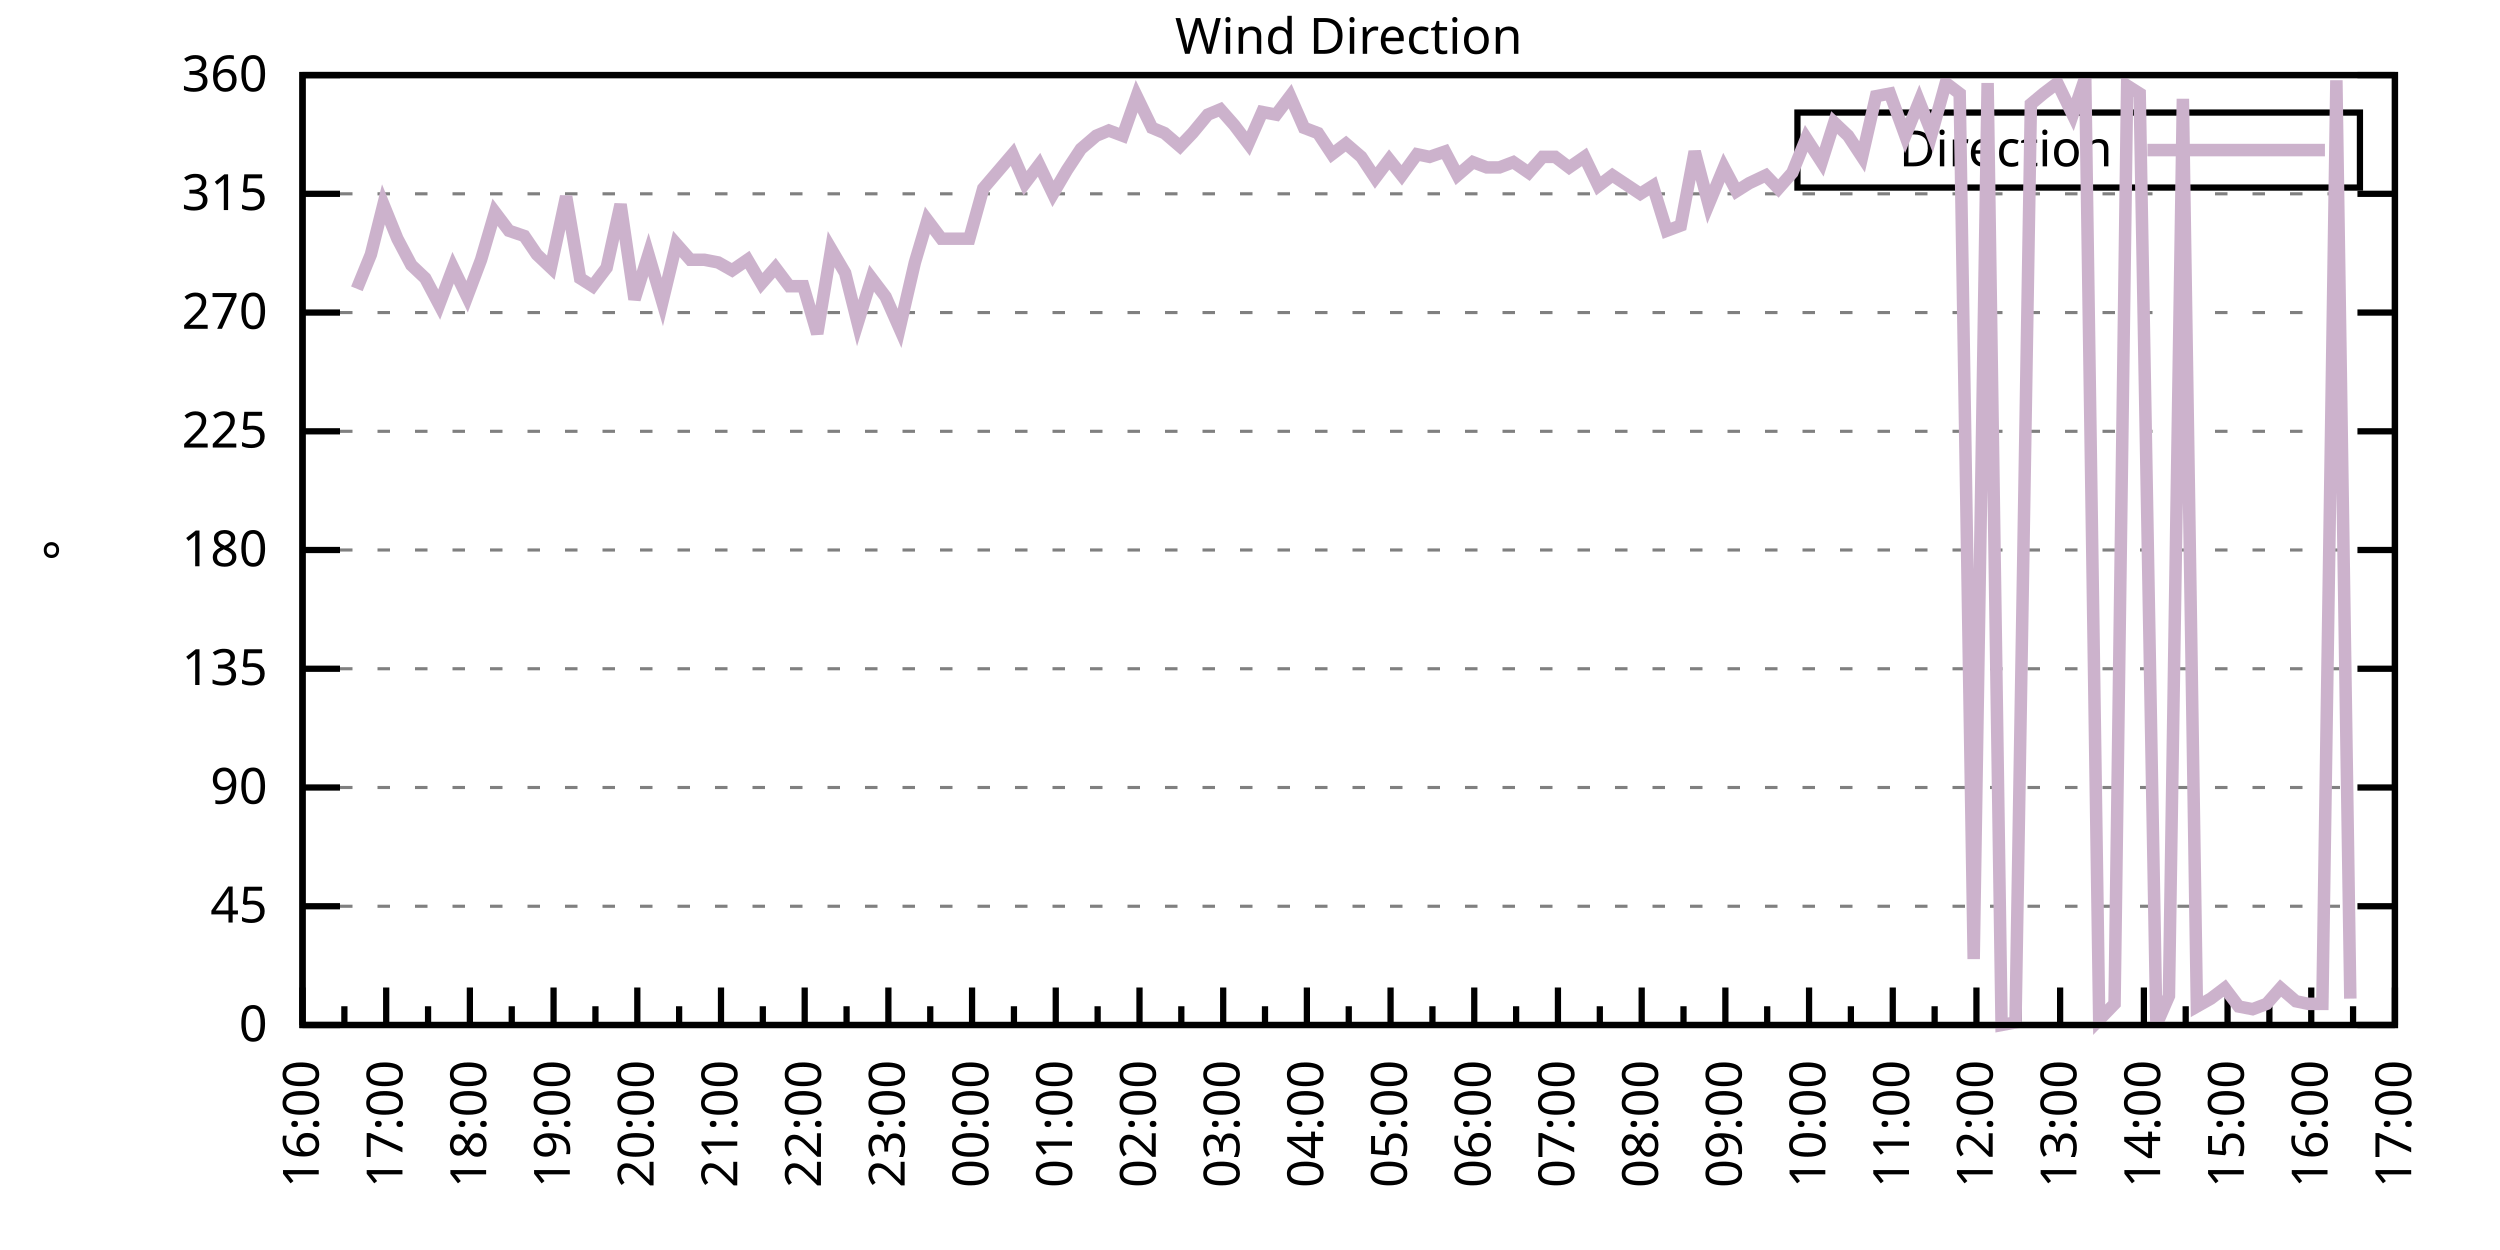
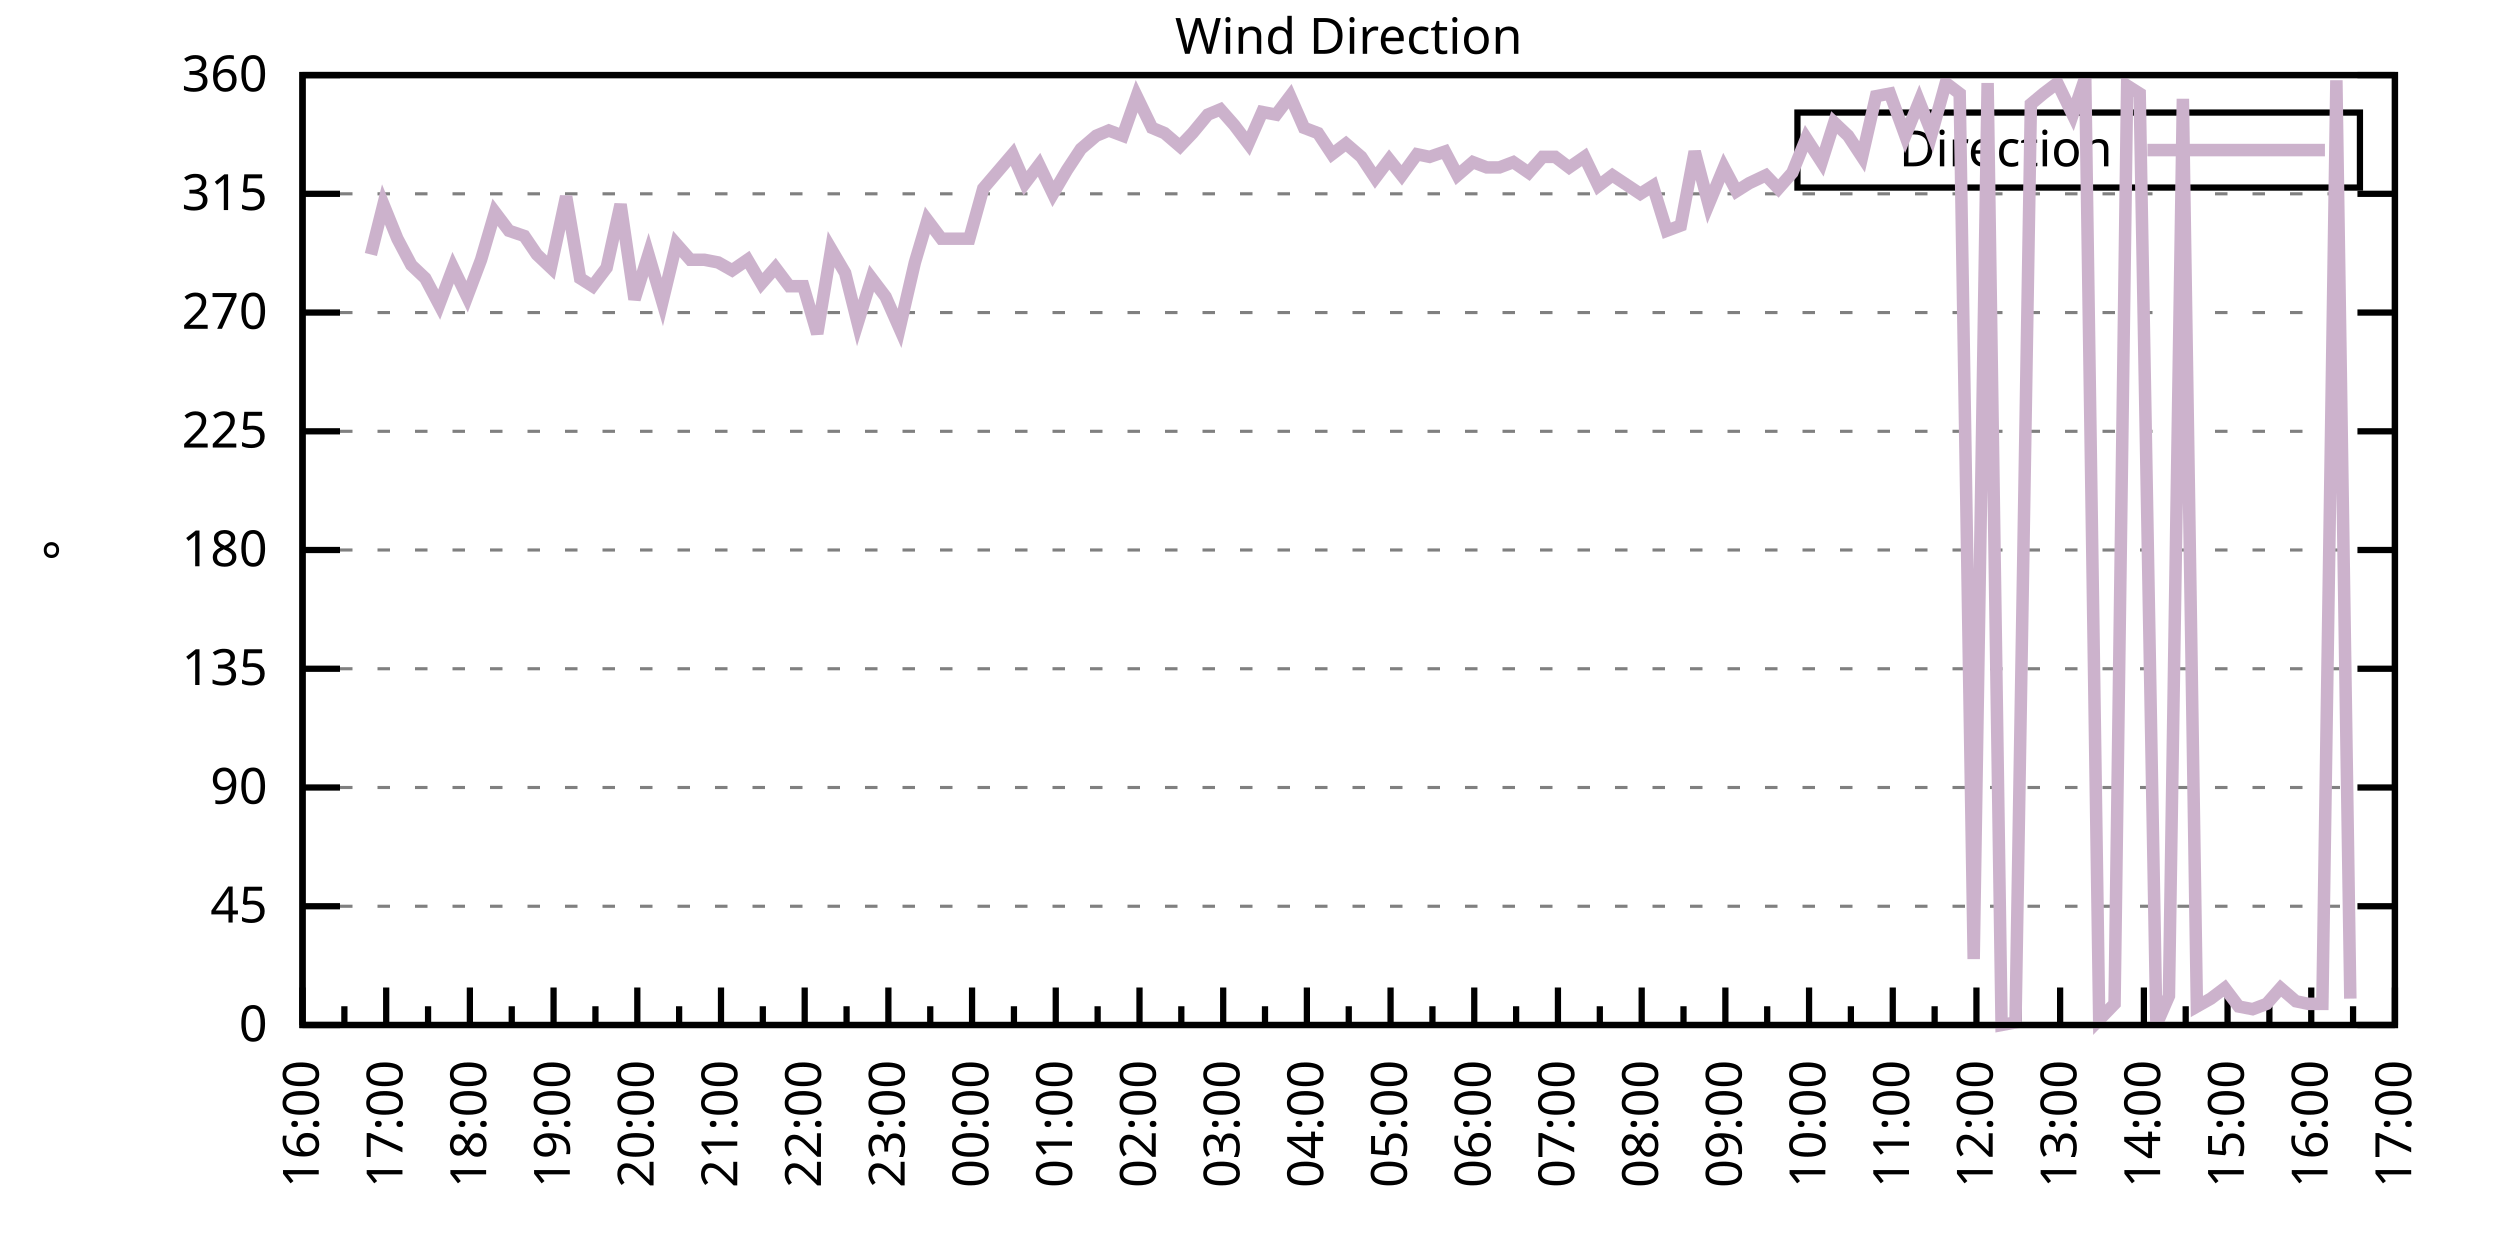
<svg xmlns="http://www.w3.org/2000/svg" xmlns:xlink="http://www.w3.org/1999/xlink" width="400" height="200" viewBox="0 0 400 200">
  <g id="gnuplot_canvas">
    <rect x="0" y="0" width="400" height="200" fill="none" />
    <defs>
      <circle id="gpDot" r="0.5" stroke-width="0.5" stroke="currentColor" />
      <path id="gpPt0" stroke-width="0.333" stroke="currentColor" d="M-1,0 h2 M0,-1 v2" />
      <path id="gpPt1" stroke-width="0.333" stroke="currentColor" d="M-1,-1 L1,1 M1,-1 L-1,1" />
      <path id="gpPt2" stroke-width="0.333" stroke="currentColor" d="M-1,0 L1,0 M0,-1 L0,1 M-1,-1 L1,1 M-1,1 L1,-1" />
      <rect id="gpPt3" stroke-width="0.333" stroke="currentColor" x="-1" y="-1" width="2" height="2" />
      <rect id="gpPt4" stroke-width="0.333" stroke="currentColor" fill="currentColor" x="-1" y="-1" width="2" height="2" />
      <circle id="gpPt5" stroke-width="0.333" stroke="currentColor" cx="0" cy="0" r="1" />
      <use xlink:href="#gpPt5" id="gpPt6" fill="currentColor" stroke="none" />
      <path id="gpPt7" stroke-width="0.333" stroke="currentColor" d="M0,-1.33 L-1.33,0.67 L1.33,0.67 z" />
      <use xlink:href="#gpPt7" id="gpPt8" fill="currentColor" stroke="none" />
      <use xlink:href="#gpPt7" id="gpPt9" stroke="currentColor" transform="rotate(180)" />
      <use xlink:href="#gpPt9" id="gpPt10" fill="currentColor" stroke="none" />
      <use xlink:href="#gpPt3" id="gpPt11" stroke="currentColor" transform="rotate(45)" />
      <use xlink:href="#gpPt11" id="gpPt12" fill="currentColor" stroke="none" />
      <path id="gpPt13" stroke-width="0.333" stroke="currentColor" d="M0,1.330 L1.265,0.411 L0.782,-1.067 L-0.782,-1.076 L-1.265,0.411 z" />
      <use xlink:href="#gpPt13" id="gpPt14" fill="currentColor" stroke="none" />
      <filter id="textbox" filterUnits="objectBoundingBox" x="0" y="0" height="1" width="1">
        <feFlood flood-color="white" flood-opacity="1" result="bgnd" />
        <feComposite in="SourceGraphic" in2="bgnd" operator="atop" />
      </filter>
      <filter id="greybox" filterUnits="objectBoundingBox" x="0" y="0" height="1" width="1">
        <feFlood flood-color="lightgrey" flood-opacity="1" result="grey" />
        <feComposite in="SourceGraphic" in2="grey" operator="atop" />
      </filter>
    </defs>
    <g fill="none" color="white" stroke="currentColor" stroke-width="1.00" stroke-linecap="butt" stroke-linejoin="miter">
</g>
    <g fill="none" color="black" stroke="currentColor" stroke-width="1.00" stroke-linecap="butt" stroke-linejoin="miter">
      <g stroke="none" shape-rendering="crispEdges">
        <polygon fill="rgb(255, 255, 255)" points="48.40,164.00 383.18,164.00 383.18,12.02 48.40,12.02 " />
      </g>
    </g>
    <g fill="none" color="black" stroke="currentColor" stroke-width="1.00" stroke-linecap="butt" stroke-linejoin="miter">
</g>
    <g fill="none" color="black" stroke="black" stroke-width="0.50" stroke-linecap="butt" stroke-linejoin="miter">
</g>
    <g fill="none" color="gray" stroke="currentColor" stroke-width="0.50" stroke-linecap="butt" stroke-linejoin="miter">
      <path stroke="gray" stroke-dasharray="2,4" class="gridline" d="M48.40,164.00 L383.19,164.00  " />
    </g>
    <g fill="none" color="gray" stroke="gray" stroke-width="1.00" stroke-linecap="butt" stroke-linejoin="miter">
</g>
    <g fill="none" color="black" stroke="currentColor" stroke-width="1.00" stroke-linecap="butt" stroke-linejoin="miter">
      <path stroke="black" d="M48.40,164.00 L54.40,164.00 M383.19,164.00 L377.19,164.00  " />
      <g transform="translate(42.80,166.60)" stroke="none" fill="black" font-family="Sans" font-size="8.00" text-anchor="end">
        <text>
          <tspan font-family="Sans"> 0</tspan>
        </text>
      </g>
    </g>
    <g fill="none" color="black" stroke="currentColor" stroke-width="1.00" stroke-linecap="butt" stroke-linejoin="miter">
</g>
    <g fill="none" color="black" stroke="black" stroke-width="0.50" stroke-linecap="butt" stroke-linejoin="miter">
</g>
    <g fill="none" color="gray" stroke="currentColor" stroke-width="0.50" stroke-linecap="butt" stroke-linejoin="miter">
      <path stroke="gray" stroke-dasharray="2,4" class="gridline" d="M48.40,145.00 L383.19,145.00  " />
    </g>
    <g fill="none" color="gray" stroke="gray" stroke-width="1.00" stroke-linecap="butt" stroke-linejoin="miter">
</g>
    <g fill="none" color="black" stroke="currentColor" stroke-width="1.00" stroke-linecap="butt" stroke-linejoin="miter">
      <path stroke="black" d="M48.40,145.00 L54.40,145.00 M383.19,145.00 L377.19,145.00  " />
      <g transform="translate(42.80,147.60)" stroke="none" fill="black" font-family="Sans" font-size="8.00" text-anchor="end">
        <text>
          <tspan font-family="Sans"> 45</tspan>
        </text>
      </g>
    </g>
    <g fill="none" color="black" stroke="currentColor" stroke-width="1.00" stroke-linecap="butt" stroke-linejoin="miter">
</g>
    <g fill="none" color="black" stroke="black" stroke-width="0.50" stroke-linecap="butt" stroke-linejoin="miter">
</g>
    <g fill="none" color="gray" stroke="currentColor" stroke-width="0.50" stroke-linecap="butt" stroke-linejoin="miter">
      <path stroke="gray" stroke-dasharray="2,4" class="gridline" d="M48.40,126.00 L383.19,126.00  " />
    </g>
    <g fill="none" color="gray" stroke="gray" stroke-width="1.00" stroke-linecap="butt" stroke-linejoin="miter">
</g>
    <g fill="none" color="black" stroke="currentColor" stroke-width="1.00" stroke-linecap="butt" stroke-linejoin="miter">
      <path stroke="black" d="M48.40,126.00 L54.40,126.00 M383.19,126.00 L377.19,126.00  " />
      <g transform="translate(42.80,128.60)" stroke="none" fill="black" font-family="Sans" font-size="8.00" text-anchor="end">
        <text>
          <tspan font-family="Sans"> 90</tspan>
        </text>
      </g>
    </g>
    <g fill="none" color="black" stroke="currentColor" stroke-width="1.00" stroke-linecap="butt" stroke-linejoin="miter">
</g>
    <g fill="none" color="black" stroke="black" stroke-width="0.50" stroke-linecap="butt" stroke-linejoin="miter">
</g>
    <g fill="none" color="gray" stroke="currentColor" stroke-width="0.50" stroke-linecap="butt" stroke-linejoin="miter">
      <path stroke="gray" stroke-dasharray="2,4" class="gridline" d="M48.40,107.00 L383.19,107.00  " />
    </g>
    <g fill="none" color="gray" stroke="gray" stroke-width="1.00" stroke-linecap="butt" stroke-linejoin="miter">
</g>
    <g fill="none" color="black" stroke="currentColor" stroke-width="1.00" stroke-linecap="butt" stroke-linejoin="miter">
      <path stroke="black" d="M48.40,107.00 L54.40,107.00 M383.19,107.00 L377.19,107.00  " />
      <g transform="translate(42.80,109.60)" stroke="none" fill="black" font-family="Sans" font-size="8.00" text-anchor="end">
        <text>
          <tspan font-family="Sans"> 135</tspan>
        </text>
      </g>
    </g>
    <g fill="none" color="black" stroke="currentColor" stroke-width="1.00" stroke-linecap="butt" stroke-linejoin="miter">
</g>
    <g fill="none" color="black" stroke="black" stroke-width="0.50" stroke-linecap="butt" stroke-linejoin="miter">
</g>
    <g fill="none" color="gray" stroke="currentColor" stroke-width="0.50" stroke-linecap="butt" stroke-linejoin="miter">
      <path stroke="gray" stroke-dasharray="2,4" class="gridline" d="M48.40,88.00 L383.19,88.00  " />
    </g>
    <g fill="none" color="gray" stroke="gray" stroke-width="1.00" stroke-linecap="butt" stroke-linejoin="miter">
</g>
    <g fill="none" color="black" stroke="currentColor" stroke-width="1.00" stroke-linecap="butt" stroke-linejoin="miter">
      <path stroke="black" d="M48.40,88.00 L54.40,88.00 M383.19,88.00 L377.19,88.00  " />
      <g transform="translate(42.80,90.60)" stroke="none" fill="black" font-family="Sans" font-size="8.00" text-anchor="end">
        <text>
          <tspan font-family="Sans"> 180</tspan>
        </text>
      </g>
    </g>
    <g fill="none" color="black" stroke="currentColor" stroke-width="1.00" stroke-linecap="butt" stroke-linejoin="miter">
</g>
    <g fill="none" color="black" stroke="black" stroke-width="0.50" stroke-linecap="butt" stroke-linejoin="miter">
</g>
    <g fill="none" color="gray" stroke="currentColor" stroke-width="0.50" stroke-linecap="butt" stroke-linejoin="miter">
      <path stroke="gray" stroke-dasharray="2,4" class="gridline" d="M48.40,69.01 L383.19,69.01  " />
    </g>
    <g fill="none" color="gray" stroke="gray" stroke-width="1.00" stroke-linecap="butt" stroke-linejoin="miter">
</g>
    <g fill="none" color="black" stroke="currentColor" stroke-width="1.00" stroke-linecap="butt" stroke-linejoin="miter">
      <path stroke="black" d="M48.40,69.01 L54.40,69.01 M383.19,69.01 L377.19,69.01  " />
      <g transform="translate(42.80,71.61)" stroke="none" fill="black" font-family="Sans" font-size="8.00" text-anchor="end">
        <text>
          <tspan font-family="Sans"> 225</tspan>
        </text>
      </g>
    </g>
    <g fill="none" color="black" stroke="currentColor" stroke-width="1.00" stroke-linecap="butt" stroke-linejoin="miter">
</g>
    <g fill="none" color="black" stroke="black" stroke-width="0.50" stroke-linecap="butt" stroke-linejoin="miter">
</g>
    <g fill="none" color="gray" stroke="currentColor" stroke-width="0.50" stroke-linecap="butt" stroke-linejoin="miter">
      <path stroke="gray" stroke-dasharray="2,4" class="gridline" d="M48.40,50.01 L383.19,50.01  " />
    </g>
    <g fill="none" color="gray" stroke="gray" stroke-width="1.00" stroke-linecap="butt" stroke-linejoin="miter">
</g>
    <g fill="none" color="black" stroke="currentColor" stroke-width="1.00" stroke-linecap="butt" stroke-linejoin="miter">
      <path stroke="black" d="M48.40,50.01 L54.40,50.01 M383.19,50.01 L377.19,50.01  " />
      <g transform="translate(42.80,52.61)" stroke="none" fill="black" font-family="Sans" font-size="8.00" text-anchor="end">
        <text>
          <tspan font-family="Sans"> 270</tspan>
        </text>
      </g>
    </g>
    <g fill="none" color="black" stroke="currentColor" stroke-width="1.00" stroke-linecap="butt" stroke-linejoin="miter">
</g>
    <g fill="none" color="black" stroke="black" stroke-width="0.50" stroke-linecap="butt" stroke-linejoin="miter">
</g>
    <g fill="none" color="gray" stroke="currentColor" stroke-width="0.50" stroke-linecap="butt" stroke-linejoin="miter">
      <path stroke="gray" stroke-dasharray="2,4" class="gridline" d="M48.40,31.01 L383.19,31.01  " />
    </g>
    <g fill="none" color="gray" stroke="gray" stroke-width="1.00" stroke-linecap="butt" stroke-linejoin="miter">
</g>
    <g fill="none" color="black" stroke="currentColor" stroke-width="1.00" stroke-linecap="butt" stroke-linejoin="miter">
      <path stroke="black" d="M48.40,31.01 L54.40,31.01 M383.19,31.01 L377.19,31.01  " />
      <g transform="translate(42.80,33.61)" stroke="none" fill="black" font-family="Sans" font-size="8.00" text-anchor="end">
        <text>
          <tspan font-family="Sans"> 315</tspan>
        </text>
      </g>
    </g>
    <g fill="none" color="black" stroke="currentColor" stroke-width="1.00" stroke-linecap="butt" stroke-linejoin="miter">
</g>
    <g fill="none" color="black" stroke="black" stroke-width="0.50" stroke-linecap="butt" stroke-linejoin="miter">
</g>
    <g fill="none" color="gray" stroke="currentColor" stroke-width="0.50" stroke-linecap="butt" stroke-linejoin="miter">
      <path stroke="gray" stroke-dasharray="2,4" class="gridline" d="M48.40,12.01 L383.19,12.01  " />
    </g>
    <g fill="none" color="gray" stroke="gray" stroke-width="1.00" stroke-linecap="butt" stroke-linejoin="miter">
</g>
    <g fill="none" color="black" stroke="currentColor" stroke-width="1.00" stroke-linecap="butt" stroke-linejoin="miter">
      <path stroke="black" d="M48.40,12.01 L54.40,12.01 M383.19,12.01 L377.19,12.01  " />
      <g transform="translate(42.80,14.61)" stroke="none" fill="black" font-family="Sans" font-size="8.00" text-anchor="end">
        <text>
          <tspan font-family="Sans"> 360</tspan>
        </text>
      </g>
    </g>
    <g fill="none" color="black" stroke="currentColor" stroke-width="1.00" stroke-linecap="butt" stroke-linejoin="miter">
      <path stroke="black" d="M48.40,164.00 L48.40,158.00  " />
      <g transform="translate(51.00,169.60) rotate(270)" stroke="none" fill="black" font-family="Sans" font-size="8.00" text-anchor="end">
        <text>
          <tspan font-family="Sans">16:00</tspan>
        </text>
      </g>
    </g>
    <g fill="none" color="black" stroke="currentColor" stroke-width="1.00" stroke-linecap="butt" stroke-linejoin="miter">
      <path stroke="black" d="M55.10,164.00 L55.10,161.00 M61.79,164.00 L61.79,158.00  " />
      <g transform="translate(64.39,169.60) rotate(270)" stroke="none" fill="black" font-family="Sans" font-size="8.00" text-anchor="end">
        <text>
          <tspan font-family="Sans">17:00</tspan>
        </text>
      </g>
    </g>
    <g fill="none" color="black" stroke="currentColor" stroke-width="1.00" stroke-linecap="butt" stroke-linejoin="miter">
      <path stroke="black" d="M68.49,164.00 L68.49,161.00 M75.18,164.00 L75.18,158.00  " />
      <g transform="translate(77.78,169.60) rotate(270)" stroke="none" fill="black" font-family="Sans" font-size="8.00" text-anchor="end">
        <text>
          <tspan font-family="Sans">18:00</tspan>
        </text>
      </g>
    </g>
    <g fill="none" color="black" stroke="currentColor" stroke-width="1.00" stroke-linecap="butt" stroke-linejoin="miter">
      <path stroke="black" d="M81.88,164.00 L81.88,161.00 M88.57,164.00 L88.57,158.00  " />
      <g transform="translate(91.17,169.60) rotate(270)" stroke="none" fill="black" font-family="Sans" font-size="8.00" text-anchor="end">
        <text>
          <tspan font-family="Sans">19:00</tspan>
        </text>
      </g>
    </g>
    <g fill="none" color="black" stroke="currentColor" stroke-width="1.00" stroke-linecap="butt" stroke-linejoin="miter">
      <path stroke="black" d="M95.27,164.00 L95.27,161.00 M101.97,164.00 L101.97,158.00  " />
      <g transform="translate(104.57,169.60) rotate(270)" stroke="none" fill="black" font-family="Sans" font-size="8.00" text-anchor="end">
        <text>
          <tspan font-family="Sans">20:00</tspan>
        </text>
      </g>
    </g>
    <g fill="none" color="black" stroke="currentColor" stroke-width="1.00" stroke-linecap="butt" stroke-linejoin="miter">
      <path stroke="black" d="M108.66,164.00 L108.66,161.00 M115.36,164.00 L115.36,158.00  " />
      <g transform="translate(117.96,169.60) rotate(270)" stroke="none" fill="black" font-family="Sans" font-size="8.00" text-anchor="end">
        <text>
          <tspan font-family="Sans">21:00</tspan>
        </text>
      </g>
    </g>
    <g fill="none" color="black" stroke="currentColor" stroke-width="1.00" stroke-linecap="butt" stroke-linejoin="miter">
      <path stroke="black" d="M122.05,164.00 L122.05,161.00 M128.75,164.00 L128.75,158.00  " />
      <g transform="translate(131.35,169.60) rotate(270)" stroke="none" fill="black" font-family="Sans" font-size="8.00" text-anchor="end">
        <text>
          <tspan font-family="Sans">22:00</tspan>
        </text>
      </g>
    </g>
    <g fill="none" color="black" stroke="currentColor" stroke-width="1.00" stroke-linecap="butt" stroke-linejoin="miter">
      <path stroke="black" d="M135.45,164.00 L135.45,161.00 M142.14,164.00 L142.14,158.00  " />
      <g transform="translate(144.74,169.60) rotate(270)" stroke="none" fill="black" font-family="Sans" font-size="8.00" text-anchor="end">
        <text>
          <tspan font-family="Sans">23:00</tspan>
        </text>
      </g>
    </g>
    <g fill="none" color="black" stroke="currentColor" stroke-width="1.00" stroke-linecap="butt" stroke-linejoin="miter">
      <path stroke="black" d="M148.84,164.00 L148.84,161.00 M155.53,164.00 L155.53,158.00  " />
      <g transform="translate(158.13,169.60) rotate(270)" stroke="none" fill="black" font-family="Sans" font-size="8.00" text-anchor="end">
        <text>
          <tspan font-family="Sans">00:00</tspan>
        </text>
      </g>
    </g>
    <g fill="none" color="black" stroke="currentColor" stroke-width="1.00" stroke-linecap="butt" stroke-linejoin="miter">
      <path stroke="black" d="M162.23,164.00 L162.23,161.00 M168.92,164.00 L168.92,158.00  " />
      <g transform="translate(171.52,169.60) rotate(270)" stroke="none" fill="black" font-family="Sans" font-size="8.00" text-anchor="end">
        <text>
          <tspan font-family="Sans">01:00</tspan>
        </text>
      </g>
    </g>
    <g fill="none" color="black" stroke="currentColor" stroke-width="1.00" stroke-linecap="butt" stroke-linejoin="miter">
      <path stroke="black" d="M175.62,164.00 L175.62,161.00 M182.32,164.00 L182.32,158.00  " />
      <g transform="translate(184.92,169.60) rotate(270)" stroke="none" fill="black" font-family="Sans" font-size="8.00" text-anchor="end">
        <text>
          <tspan font-family="Sans">02:00</tspan>
        </text>
      </g>
    </g>
    <g fill="none" color="black" stroke="currentColor" stroke-width="1.00" stroke-linecap="butt" stroke-linejoin="miter">
      <path stroke="black" d="M189.01,164.00 L189.01,161.00 M195.71,164.00 L195.71,158.00  " />
      <g transform="translate(198.31,169.60) rotate(270)" stroke="none" fill="black" font-family="Sans" font-size="8.00" text-anchor="end">
        <text>
          <tspan font-family="Sans">03:00</tspan>
        </text>
      </g>
    </g>
    <g fill="none" color="black" stroke="currentColor" stroke-width="1.00" stroke-linecap="butt" stroke-linejoin="miter">
      <path stroke="black" d="M202.40,164.00 L202.40,161.00 M209.10,164.00 L209.10,158.00  " />
      <g transform="translate(211.70,169.60) rotate(270)" stroke="none" fill="black" font-family="Sans" font-size="8.00" text-anchor="end">
        <text>
          <tspan font-family="Sans">04:00</tspan>
        </text>
      </g>
    </g>
    <g fill="none" color="black" stroke="currentColor" stroke-width="1.00" stroke-linecap="butt" stroke-linejoin="miter">
      <path stroke="black" d="M215.80,164.00 L215.80,161.00 M222.49,164.00 L222.49,158.00  " />
      <g transform="translate(225.09,169.60) rotate(270)" stroke="none" fill="black" font-family="Sans" font-size="8.00" text-anchor="end">
        <text>
          <tspan font-family="Sans">05:00</tspan>
        </text>
      </g>
    </g>
    <g fill="none" color="black" stroke="currentColor" stroke-width="1.00" stroke-linecap="butt" stroke-linejoin="miter">
      <path stroke="black" d="M229.19,164.00 L229.19,161.00 M235.88,164.00 L235.88,158.00  " />
      <g transform="translate(238.48,169.60) rotate(270)" stroke="none" fill="black" font-family="Sans" font-size="8.00" text-anchor="end">
        <text>
          <tspan font-family="Sans">06:00</tspan>
        </text>
      </g>
    </g>
    <g fill="none" color="black" stroke="currentColor" stroke-width="1.00" stroke-linecap="butt" stroke-linejoin="miter">
      <path stroke="black" d="M242.58,164.00 L242.58,161.00 M249.27,164.00 L249.27,158.00  " />
      <g transform="translate(251.87,169.60) rotate(270)" stroke="none" fill="black" font-family="Sans" font-size="8.00" text-anchor="end">
        <text>
          <tspan font-family="Sans">07:00</tspan>
        </text>
      </g>
    </g>
    <g fill="none" color="black" stroke="currentColor" stroke-width="1.00" stroke-linecap="butt" stroke-linejoin="miter">
      <path stroke="black" d="M255.97,164.00 L255.97,161.00 M262.67,164.00 L262.67,158.00  " />
      <g transform="translate(265.27,169.60) rotate(270)" stroke="none" fill="black" font-family="Sans" font-size="8.00" text-anchor="end">
        <text>
          <tspan font-family="Sans">08:00</tspan>
        </text>
      </g>
    </g>
    <g fill="none" color="black" stroke="currentColor" stroke-width="1.00" stroke-linecap="butt" stroke-linejoin="miter">
      <path stroke="black" d="M269.36,164.00 L269.36,161.00 M276.06,164.00 L276.06,158.00  " />
      <g transform="translate(278.66,169.60) rotate(270)" stroke="none" fill="black" font-family="Sans" font-size="8.00" text-anchor="end">
        <text>
          <tspan font-family="Sans">09:00</tspan>
        </text>
      </g>
    </g>
    <g fill="none" color="black" stroke="currentColor" stroke-width="1.00" stroke-linecap="butt" stroke-linejoin="miter">
      <path stroke="black" d="M282.75,164.00 L282.75,161.00 M289.45,164.00 L289.45,158.00  " />
      <g transform="translate(292.05,169.60) rotate(270)" stroke="none" fill="black" font-family="Sans" font-size="8.00" text-anchor="end">
        <text>
          <tspan font-family="Sans">10:00</tspan>
        </text>
      </g>
    </g>
    <g fill="none" color="black" stroke="currentColor" stroke-width="1.00" stroke-linecap="butt" stroke-linejoin="miter">
      <path stroke="black" d="M296.14,164.00 L296.14,161.00 M302.84,164.00 L302.84,158.00  " />
      <g transform="translate(305.44,169.60) rotate(270)" stroke="none" fill="black" font-family="Sans" font-size="8.00" text-anchor="end">
        <text>
          <tspan font-family="Sans">11:00</tspan>
        </text>
      </g>
    </g>
    <g fill="none" color="black" stroke="currentColor" stroke-width="1.00" stroke-linecap="butt" stroke-linejoin="miter">
      <path stroke="black" d="M309.54,164.00 L309.54,161.00 M316.23,164.00 L316.23,158.00  " />
      <g transform="translate(318.83,169.60) rotate(270)" stroke="none" fill="black" font-family="Sans" font-size="8.00" text-anchor="end">
        <text>
          <tspan font-family="Sans">12:00</tspan>
        </text>
      </g>
    </g>
    <g fill="none" color="black" stroke="currentColor" stroke-width="1.00" stroke-linecap="butt" stroke-linejoin="miter">
      <path stroke="black" d="M322.93,164.00 L322.93,161.00 M329.62,164.00 L329.62,158.00  " />
      <g transform="translate(332.22,169.60) rotate(270)" stroke="none" fill="black" font-family="Sans" font-size="8.00" text-anchor="end">
        <text>
          <tspan font-family="Sans">13:00</tspan>
        </text>
      </g>
    </g>
    <g fill="none" color="black" stroke="currentColor" stroke-width="1.00" stroke-linecap="butt" stroke-linejoin="miter">
      <path stroke="black" d="M336.32,164.00 L336.32,161.00 M343.02,164.00 L343.02,158.00  " />
      <g transform="translate(345.62,169.60) rotate(270)" stroke="none" fill="black" font-family="Sans" font-size="8.00" text-anchor="end">
        <text>
          <tspan font-family="Sans">14:00</tspan>
        </text>
      </g>
    </g>
    <g fill="none" color="black" stroke="currentColor" stroke-width="1.00" stroke-linecap="butt" stroke-linejoin="miter">
      <path stroke="black" d="M349.71,164.00 L349.71,161.00 M356.41,164.00 L356.41,158.00  " />
      <g transform="translate(359.01,169.60) rotate(270)" stroke="none" fill="black" font-family="Sans" font-size="8.00" text-anchor="end">
        <text>
          <tspan font-family="Sans">15:00</tspan>
        </text>
      </g>
    </g>
    <g fill="none" color="black" stroke="currentColor" stroke-width="1.00" stroke-linecap="butt" stroke-linejoin="miter">
      <path stroke="black" d="M363.10,164.00 L363.10,161.00 M369.80,164.00 L369.80,158.00  " />
      <g transform="translate(372.40,169.60) rotate(270)" stroke="none" fill="black" font-family="Sans" font-size="8.00" text-anchor="end">
        <text>
          <tspan font-family="Sans">16:00</tspan>
        </text>
      </g>
    </g>
    <g fill="none" color="black" stroke="currentColor" stroke-width="1.00" stroke-linecap="butt" stroke-linejoin="miter">
      <path stroke="black" d="M376.49,164.00 L376.49,161.00 M383.19,164.00 L383.19,158.00  " />
      <g transform="translate(385.79,169.60) rotate(270)" stroke="none" fill="black" font-family="Sans" font-size="8.00" text-anchor="end">
        <text>
          <tspan font-family="Sans">17:00</tspan>
        </text>
      </g>
    </g>
    <g fill="none" color="black" stroke="currentColor" stroke-width="1.00" stroke-linecap="butt" stroke-linejoin="miter">
</g>
    <g fill="none" color="black" stroke="currentColor" stroke-width="1.00" stroke-linecap="butt" stroke-linejoin="miter">
      <path stroke="black" d="M48.40,12.01 L48.40,164.00 L383.19,164.00 L383.19,12.01 L48.40,12.01 Z  " />
    </g>
    <g fill="none" color="black" stroke="currentColor" stroke-width="1.00" stroke-linecap="butt" stroke-linejoin="miter">
      <g transform="translate(12.80,88.01) rotate(270)" stroke="none" fill="black" font-family="Sans" font-size="8.00" text-anchor="middle">
        <text>
          <tspan font-family="Sans">°</tspan>
        </text>
      </g>
    </g>
    <g fill="none" color="black" stroke="currentColor" stroke-width="1.00" stroke-linecap="butt" stroke-linejoin="miter">
</g>
    <g fill="none" color="black" stroke="currentColor" stroke-width="1.00" stroke-linecap="butt" stroke-linejoin="miter">
      <path stroke="black" d="M287.59,30.01 L287.59,18.01 L377.59,18.01 L377.59,30.01 L287.59,30.01 Z  " />
    </g>
    <g id="Wind_direction_plot_1">
      <g fill="none" color="white" stroke="black" stroke-width="2.00" stroke-linecap="butt" stroke-linejoin="miter">
</g>
      <g fill="none" color="black" stroke="currentColor" stroke-width="2.00" stroke-linecap="butt" stroke-linejoin="miter">
        <g transform="translate(337.99,26.61)" stroke="none" fill="black" font-family="Sans" font-size="8.00" text-anchor="end">
          <text>
            <tspan font-family="Sans">Direction</tspan>
          </text>
        </g>
      </g>
      <g fill="none" color="black" stroke="currentColor" stroke-width="2.00" stroke-linecap="butt" stroke-linejoin="miter">
-         <path stroke="rgb(204, 178, 204)" d="M343.59,24.01 L371.99,24.01 M57.10,46.21 L59.34,40.72 L61.35,32.70 L63.58,38.19 L65.81,42.41 L68.04,44.52   L70.27,48.74 L72.50,42.83 L74.74,47.47 L76.97,41.56 L79.20,33.96 L81.43,36.92 L83.89,37.76 L85.90,40.72   L88.13,42.83 L90.58,31.43 L92.82,44.52 L94.82,45.79 L97.06,42.83 L99.29,32.70 L101.52,47.90 L103.75,40.72   L105.98,48.32 L108.22,39.03 L110.45,41.56 L112.68,41.56 L114.91,41.99 L117.14,43.25 L119.60,41.56 L121.83,45.36   L124.06,42.83 L126.29,45.79 L128.53,45.79 L130.76,53.39 L132.99,39.87 L135.22,43.67 L137.23,51.70 L139.46,44.52   L141.69,47.47 L143.93,52.54 L146.38,41.99 L148.39,35.23 L150.62,38.19 L153.08,38.19 L155.09,38.19 L157.32,30.16   L162.01,24.68 L164.01,29.32 L166.25,26.36 L168.48,31.01 L170.71,27.21 L172.94,23.83 L175.40,21.72 L177.41,20.88   L179.64,21.72 L181.87,15.39 L184.32,20.45 L186.33,21.30 L188.79,23.41 L190.80,21.30 L193.25,18.34 L195.26,17.50   L197.49,20.03 L199.73,22.99 L201.96,17.92 L204.19,18.34 L206.42,15.39 L208.65,20.45 L210.88,21.30 L213.12,24.68   L215.35,22.99 L217.80,25.10 L220.04,28.48 L222.27,25.52 L224.28,28.05 L226.73,24.68 L228.74,25.10 L231.20,24.25   L233.20,28.05 L235.66,25.94 L237.89,26.79 L239.90,26.79 L242.13,25.94 L244.59,27.63 L246.82,25.10 L248.83,25.10   L251.06,26.79 L253.51,25.10 L255.75,29.74 L257.98,28.05 L262.44,31.01 L264.45,29.74 L266.68,36.92 L268.92,36.08   L271.15,24.25 L273.38,32.70 L275.83,26.79 L277.84,30.59 L279.85,29.32 L282.53,28.05 L284.54,30.16 L286.77,27.63   L289.00,22.14 L291.46,25.94 L293.47,19.61 L295.70,21.72 L297.93,25.10 L300.16,15.39 L302.39,14.97 L304.85,21.72   L307.08,16.23 L309.09,21.30 L311.32,13.28 L313.55,14.97 L315.79,153.45 L318.02,13.28 L320.25,164.00 L322.48,163.58   L324.94,16.65 L326.95,14.97 L329.18,13.28 L331.63,18.34 L333.64,12.43 L335.87,163.16 L338.33,160.62 L340.34,13.70   L342.35,14.97 L345.02,164.00 L347.03,159.36 L349.26,15.81 L351.50,161.04 L353.73,159.78 L355.96,158.09 L358.19,161.04   L360.42,161.47 L362.66,160.62 L364.89,158.09 L367.34,160.20 L369.35,160.62 L371.58,160.62 L373.82,12.85 L376.05,159.78    " />
+         <path stroke="rgb(204, 178, 204)" d="M343.59,24.01 L371.99,24.01 M59.34,40.72 L61.35,32.70 L63.58,38.19 L65.81,42.41 L68.04,44.52 L70.27,48.74   L72.50,42.83 L74.74,47.47 L76.97,41.56 L79.20,33.96 L81.43,36.92 L83.89,37.76 L85.90,40.72 L88.13,42.83   L90.58,31.43 L92.82,44.52 L94.82,45.79 L97.06,42.83 L99.29,32.70 L101.52,47.90 L103.75,40.72 L105.98,48.32   L108.22,39.03 L110.45,41.56 L112.68,41.56 L114.91,41.99 L117.14,43.25 L119.60,41.56 L121.83,45.36 L124.06,42.83   L126.29,45.79 L128.53,45.79 L130.76,53.39 L132.99,39.87 L135.22,43.67 L137.23,51.70 L139.46,44.52 L141.69,47.47   L143.93,52.54 L146.38,41.99 L148.39,35.23 L150.62,38.19 L153.08,38.19 L155.09,38.19 L157.32,30.16 L162.01,24.68   L164.01,29.32 L166.25,26.36 L168.48,31.01 L170.71,27.21 L172.94,23.83 L175.40,21.72 L177.41,20.88 L179.64,21.72   L181.87,15.39 L184.32,20.45 L186.33,21.30 L188.79,23.41 L190.80,21.30 L193.25,18.34 L195.26,17.50 L197.49,20.03   L199.73,22.99 L201.96,17.92 L204.19,18.34 L206.42,15.39 L208.65,20.45 L210.88,21.30 L213.12,24.68 L215.35,22.99   L217.80,25.10 L220.04,28.48 L222.27,25.52 L224.28,28.05 L226.73,24.68 L228.74,25.10 L231.20,24.25 L233.20,28.05   L235.66,25.94 L237.89,26.79 L239.90,26.79 L242.13,25.94 L244.59,27.63 L246.82,25.10 L248.83,25.10 L251.06,26.79   L253.51,25.10 L255.75,29.74 L257.98,28.05 L262.44,31.01 L264.45,29.74 L266.68,36.92 L268.92,36.08 L271.15,24.25   L273.38,32.70 L275.83,26.79 L277.84,30.59 L279.85,29.32 L282.53,28.05 L284.54,30.16 L286.77,27.63 L289.00,22.14   L291.46,25.94 L293.47,19.61 L295.70,21.72 L297.93,25.10 L300.16,15.39 L302.39,14.97 L304.85,21.72 L307.08,16.23   L309.09,21.30 L311.32,13.28 L313.55,14.97 L315.79,153.45 L318.02,13.28 L320.25,164.00 L322.48,163.58 L324.94,16.65   L326.95,14.97 L329.18,13.28 L331.63,18.34 L333.64,12.43 L335.87,163.16 L338.33,160.62 L340.34,13.70 L342.35,14.97   L345.02,164.00 L347.03,159.36 L349.26,15.81 L351.50,161.04 L353.73,159.78 L355.96,158.09 L358.19,161.04 L360.42,161.47   L362.66,160.62 L364.89,158.09 L367.34,160.20 L369.35,160.62 L371.58,160.62 L373.82,12.85 L376.05,159.78  " />
      </g>
    </g>
    <g fill="none" color="black" stroke="currentColor" stroke-width="2.00" stroke-linecap="butt" stroke-linejoin="miter">
</g>
    <g fill="none" color="black" stroke="black" stroke-width="1.00" stroke-linecap="butt" stroke-linejoin="miter">
</g>
    <g fill="none" color="black" stroke="currentColor" stroke-width="1.00" stroke-linecap="butt" stroke-linejoin="miter">
      <path stroke="black" d="M48.40,12.01 L48.40,164.00 L383.19,164.00 L383.19,12.01 L48.40,12.01 Z  " />
    </g>
    <g fill="none" color="black" stroke="currentColor" stroke-width="1.00" stroke-linecap="butt" stroke-linejoin="miter">
      <g transform="translate(215.79,8.61)" stroke="none" fill="black" font-family="Sans" font-size="8.00" text-anchor="middle">
        <text>
          <tspan font-family="Sans">Wind Direction</tspan>
        </text>
      </g>
    </g>
    <g fill="none" color="black" stroke="currentColor" stroke-width="1.00" stroke-linecap="butt" stroke-linejoin="miter">
</g>
  </g>
</svg>
